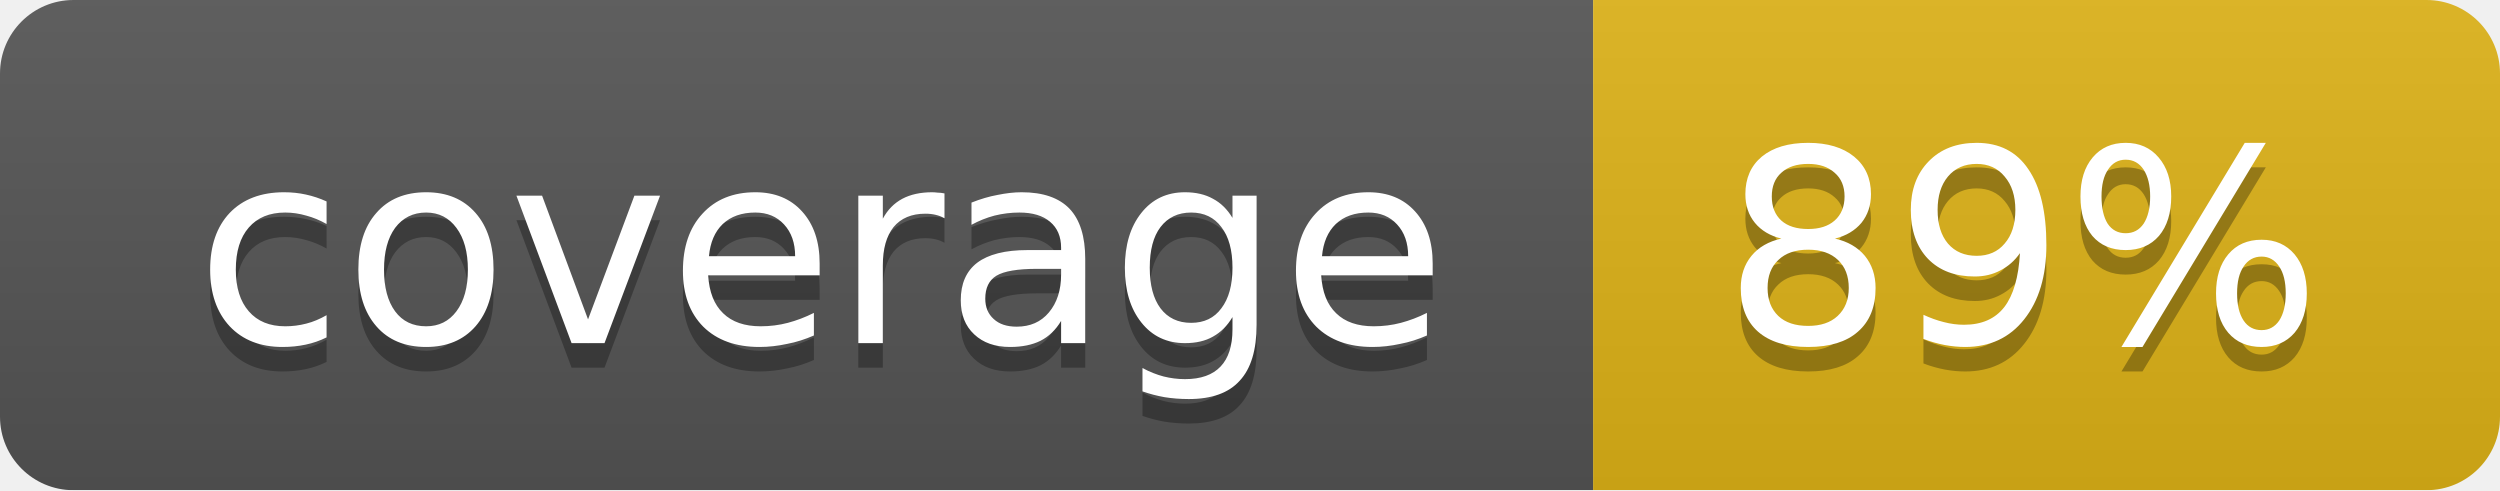
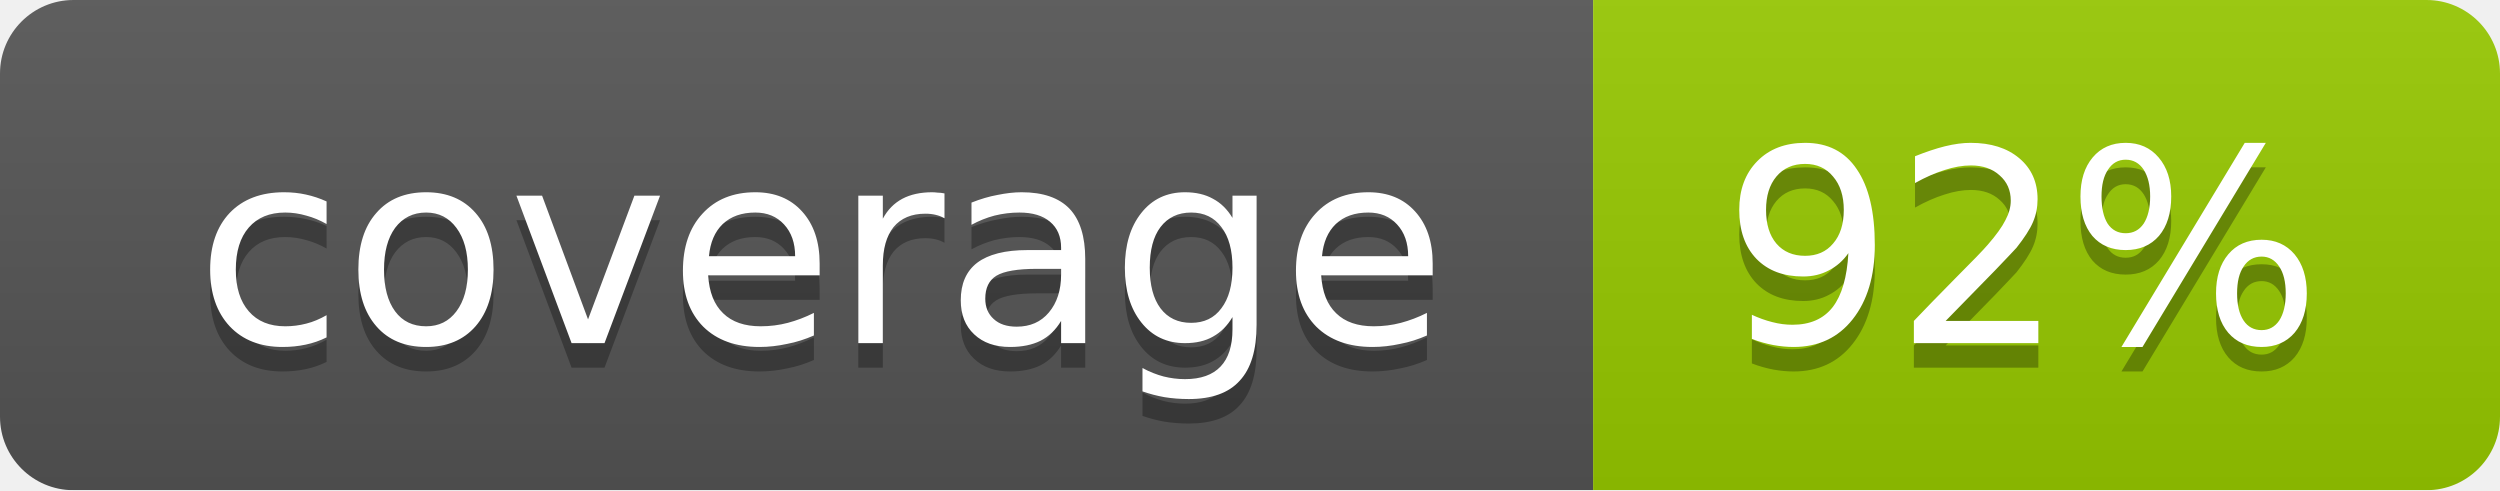
<svg xmlns="http://www.w3.org/2000/svg" width="102" height="20">
  <linearGradient id="smooth" x2="0" y2="100%">
    <stop offset="0" stop-color="#bbb" stop-opacity=".1" />
    <stop offset="1" stop-opacity=".1" />
  </linearGradient>
  <mask id="round">
    <rect width="102" height="20" rx="3" fill="#fff" />
  </mask>
  <g mask="url(#round)">
    <rect width="65" height="20" fill="#555" />
-     <rect x="65" width="37" height="20" fill="#dfb317" />
+     <rect x="65" width="37" height="20" fill="#97ca00" />
    <rect width="102" height="20" fill="url(#smooth)" />
  </g>
  <g fill="#fff" text-anchor="middle" font-family="DejaVu Sans,Verdana,Geneva,sans-serif" font-size="11">
    <text x="33.5" y="15" fill="#010101" fill-opacity=".3">coverage</text>
    <text x="33.5" y="14">coverage</text>
-     <text x="82.5" y="15" fill="#010101" fill-opacity=".3">89%</text>
-     <text x="82.5" y="14">89%</text>
+     <text x="82.5" y="15" fill="#010101" fill-opacity=".3">92%</text>
+     <text x="82.5" y="14">92%</text>
  </g>
</svg>
